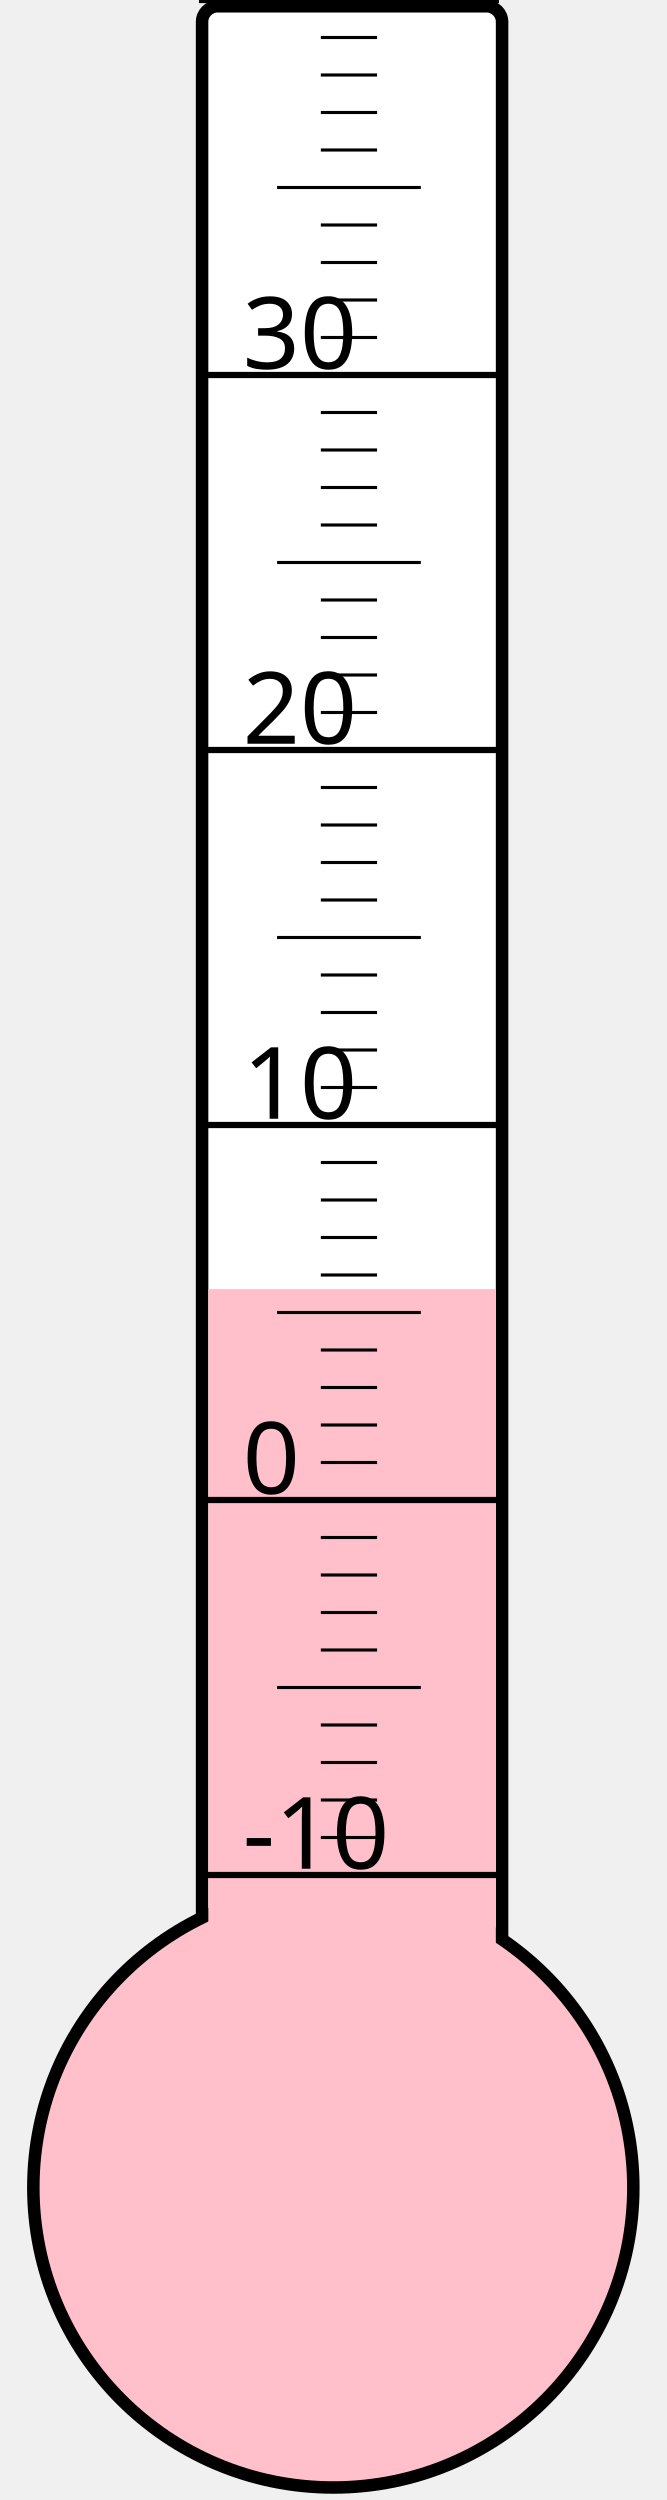
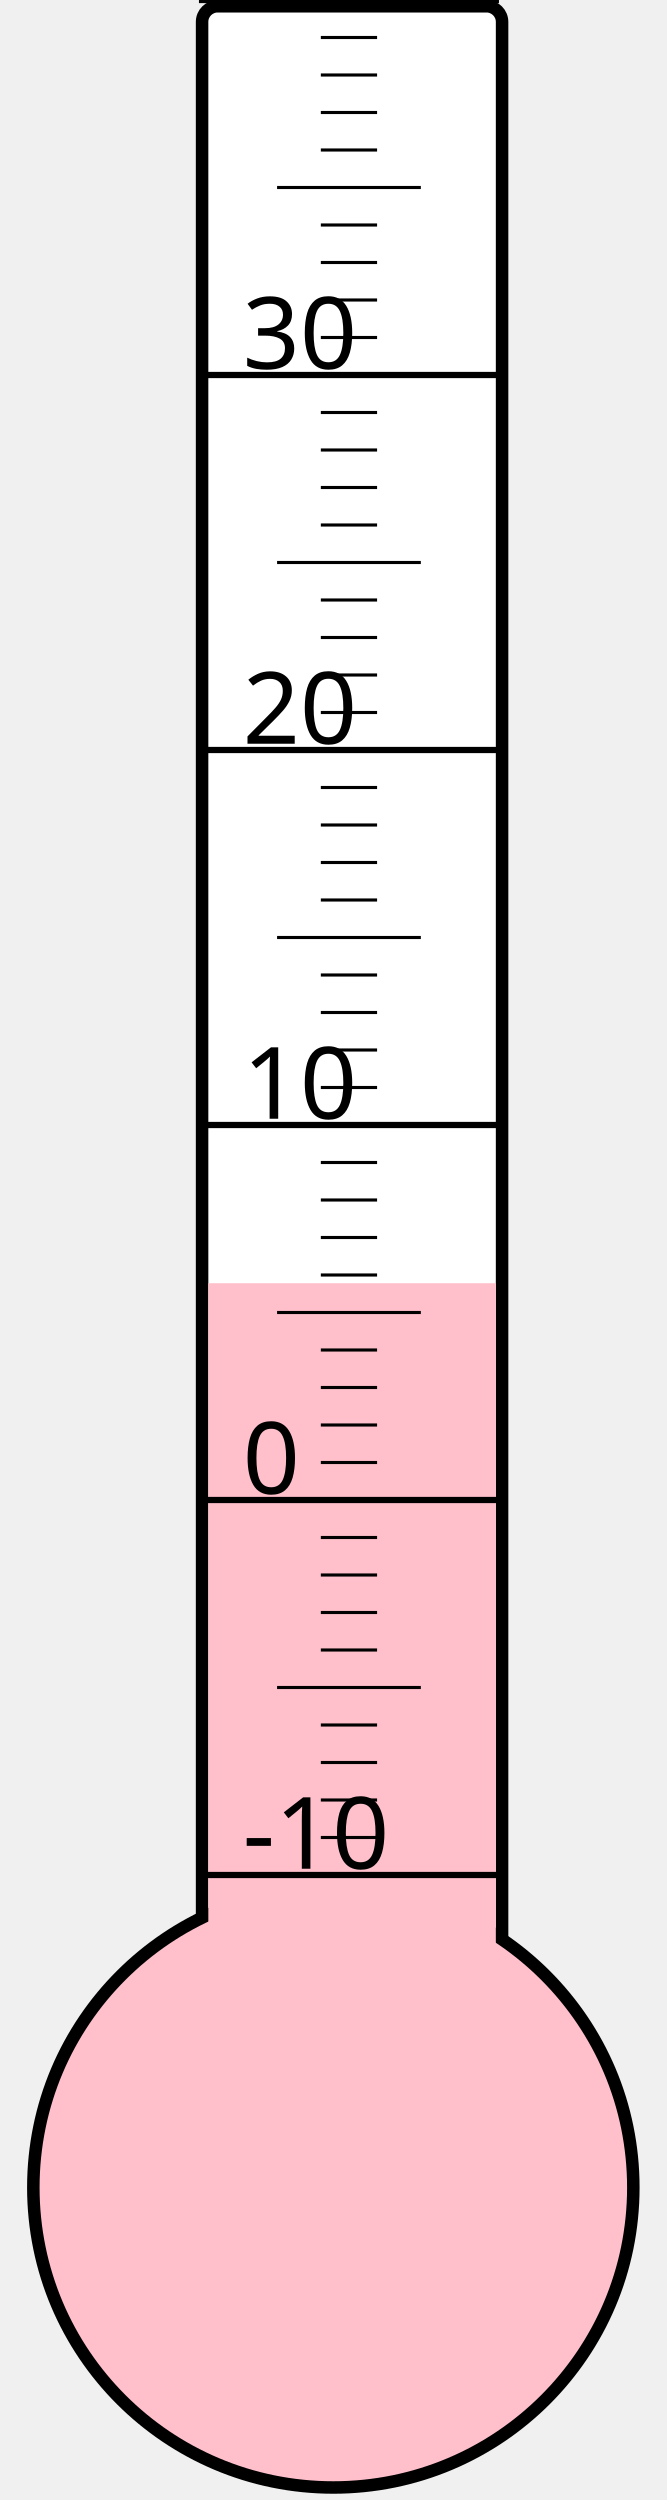
<svg xmlns="http://www.w3.org/2000/svg" width="40px" height="150px" viewBox="0 0 200 800">
  <rect width="200" height="800" x="0" y="0" style="fill: #ffffeb; fill-opacity: 0;" />
  <rect width="96" height="680" x="58" y="2" rx="5" ry="5" style="fill: white; fill-opacity: 1; stroke: black; stroke-width: 4;" />
  <circle cx="100" cy="700" r="96" style="fill: pink; stroke: black; stroke-width: 4;" />
-   <rect width="92" height="287.5" x="60" y="412.5" style="fill: pink; fill-opacity: 1; stroke-width: 0;" />
+   <rect width="92" height="289.375" x="60" y="410.625" style="fill: pink; fill-opacity: 1; stroke-width: 0;" />
  <text x="71" y="598" style="font-family: sans-serif; font-size: 24pt;">-10</text>
  <text x="71" y="478" style="font-family: sans-serif; font-size: 24pt;">0</text>
  <text x="71" y="358" style="font-family: sans-serif; font-size: 24pt;">10</text>
  <text x="71" y="238" style="font-family: sans-serif; font-size: 24pt;">20</text>
  <text x="71" y="118" style="font-family: sans-serif; font-size: 24pt;">30</text>
  <g style="stroke: black;">
    <line x1="57" y1="600" x2="153" y2="600" style="stroke-width: 2;" />
    <line x1="96" y1="588" x2="114" y2="588" style="stroke-width: 1;" />
    <line x1="96" y1="576" x2="114" y2="576" style="stroke-width: 1;" />
    <line x1="96" y1="564" x2="114" y2="564" style="stroke-width: 1;" />
    <line x1="96" y1="552" x2="114" y2="552" style="stroke-width: 1;" />
    <line x1="82" y1="540" x2="128" y2="540" style="stroke-width: 1;" />
    <line x1="96" y1="528" x2="114" y2="528" style="stroke-width: 1;" />
    <line x1="96" y1="516" x2="114" y2="516" style="stroke-width: 1;" />
    <line x1="96" y1="504" x2="114" y2="504" style="stroke-width: 1;" />
    <line x1="96" y1="492" x2="114" y2="492" style="stroke-width: 1;" />
    <line x1="57" y1="480" x2="153" y2="480" style="stroke-width: 2;" />
    <line x1="96" y1="468" x2="114" y2="468" style="stroke-width: 1;" />
    <line x1="96" y1="456" x2="114" y2="456" style="stroke-width: 1;" />
    <line x1="96" y1="444" x2="114" y2="444" style="stroke-width: 1;" />
    <line x1="96" y1="432" x2="114" y2="432" style="stroke-width: 1;" />
    <line x1="82" y1="420" x2="128" y2="420" style="stroke-width: 1;" />
    <line x1="96" y1="408" x2="114" y2="408" style="stroke-width: 1;" />
    <line x1="96" y1="396" x2="114" y2="396" style="stroke-width: 1;" />
    <line x1="96" y1="384" x2="114" y2="384" style="stroke-width: 1;" />
    <line x1="96" y1="372" x2="114" y2="372" style="stroke-width: 1;" />
    <line x1="57" y1="360" x2="153" y2="360" style="stroke-width: 2;" />
    <line x1="96" y1="348" x2="114" y2="348" style="stroke-width: 1;" />
    <line x1="96" y1="336" x2="114" y2="336" style="stroke-width: 1;" />
    <line x1="96" y1="324" x2="114" y2="324" style="stroke-width: 1;" />
    <line x1="96" y1="312" x2="114" y2="312" style="stroke-width: 1;" />
    <line x1="82" y1="300" x2="128" y2="300" style="stroke-width: 1;" />
    <line x1="96" y1="288" x2="114" y2="288" style="stroke-width: 1;" />
    <line x1="96" y1="276" x2="114" y2="276" style="stroke-width: 1;" />
    <line x1="96" y1="264" x2="114" y2="264" style="stroke-width: 1;" />
    <line x1="96" y1="252" x2="114" y2="252" style="stroke-width: 1;" />
    <line x1="57" y1="240" x2="153" y2="240" style="stroke-width: 2;" />
    <line x1="96" y1="228" x2="114" y2="228" style="stroke-width: 1;" />
    <line x1="96" y1="216" x2="114" y2="216" style="stroke-width: 1;" />
    <line x1="96" y1="204" x2="114" y2="204" style="stroke-width: 1;" />
    <line x1="96" y1="192" x2="114" y2="192" style="stroke-width: 1;" />
    <line x1="82" y1="180" x2="128" y2="180" style="stroke-width: 1;" />
    <line x1="96" y1="168" x2="114" y2="168" style="stroke-width: 1;" />
    <line x1="96" y1="156" x2="114" y2="156" style="stroke-width: 1;" />
    <line x1="96" y1="144" x2="114" y2="144" style="stroke-width: 1;" />
    <line x1="96" y1="132" x2="114" y2="132" style="stroke-width: 1;" />
    <line x1="57" y1="120" x2="153" y2="120" style="stroke-width: 2;" />
    <line x1="96" y1="108" x2="114" y2="108" style="stroke-width: 1;" />
    <line x1="96" y1="96" x2="114" y2="96" style="stroke-width: 1;" />
    <line x1="96" y1="84" x2="114" y2="84" style="stroke-width: 1;" />
    <line x1="96" y1="72" x2="114" y2="72" style="stroke-width: 1;" />
    <line x1="82" y1="60" x2="128" y2="60" style="stroke-width: 1;" />
    <line x1="96" y1="48" x2="114" y2="48" style="stroke-width: 1;" />
    <line x1="96" y1="36" x2="114" y2="36" style="stroke-width: 1;" />
    <line x1="96" y1="24" x2="114" y2="24" style="stroke-width: 1;" />
    <line x1="96" y1="12" x2="114" y2="12" style="stroke-width: 1;" />
    <line x1="57" y1="0" x2="153" y2="0" style="stroke-width: 2;" />
  </g>
</svg>
